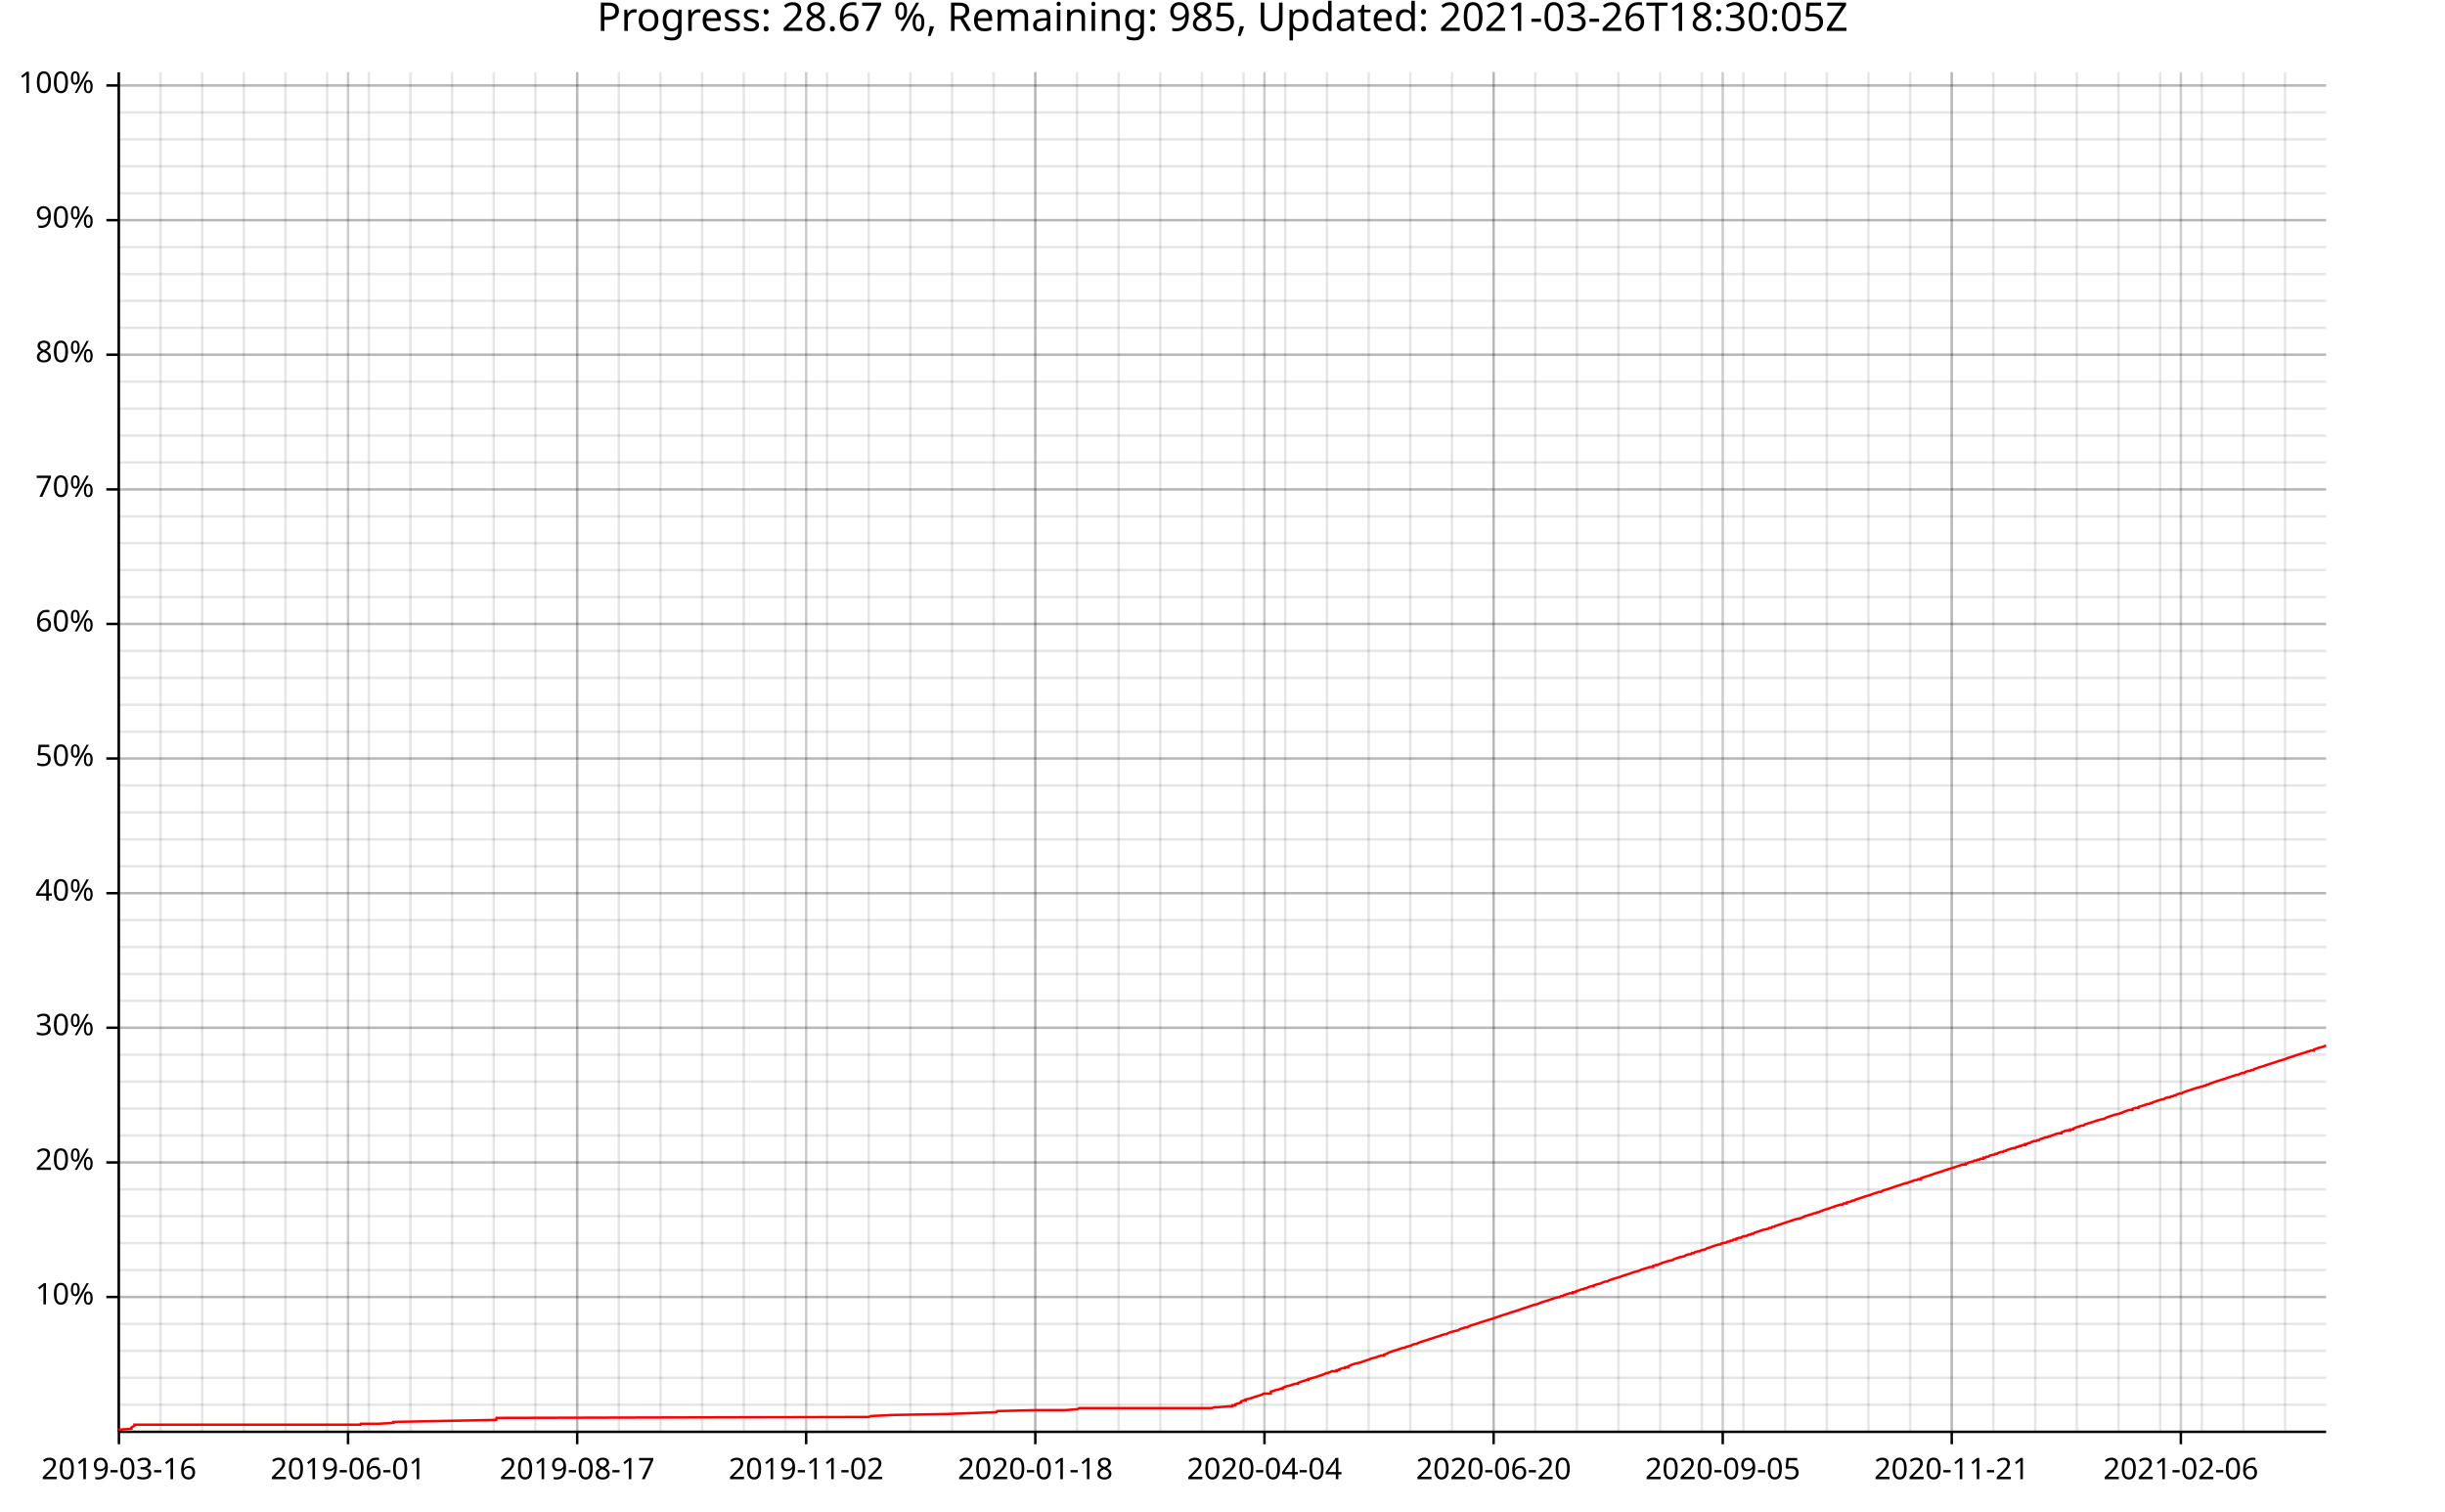
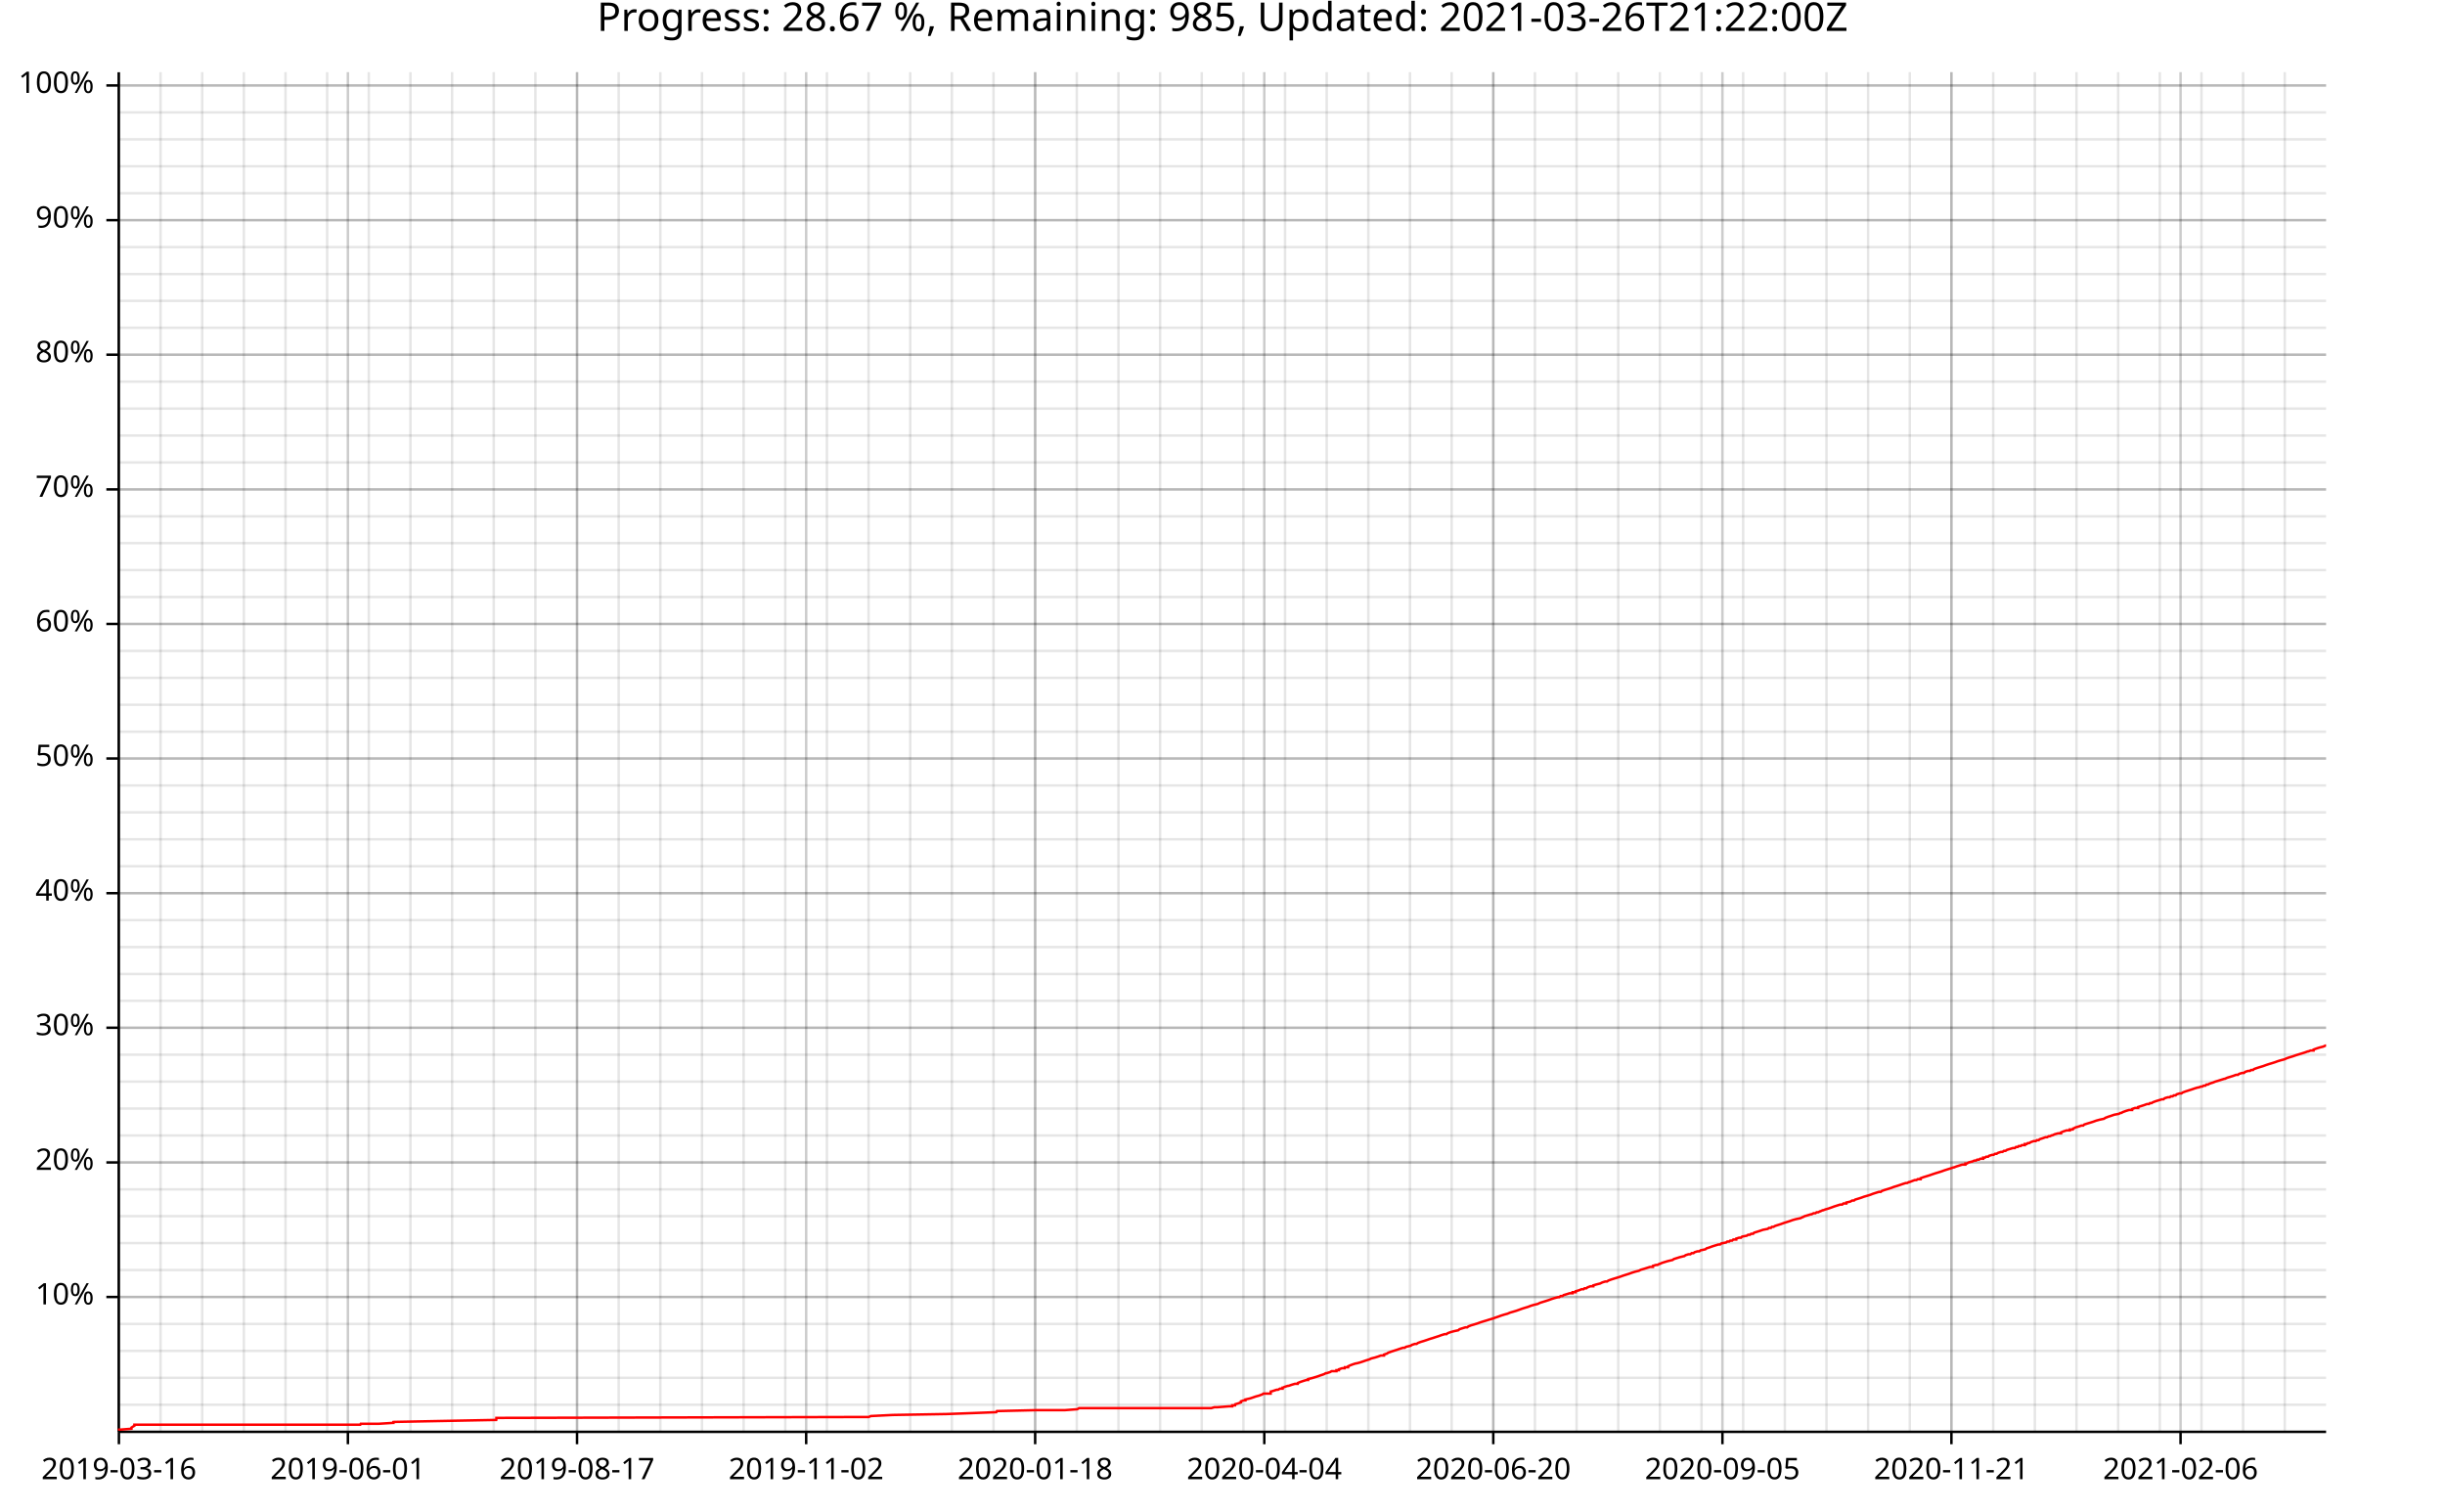
<svg xmlns="http://www.w3.org/2000/svg" width="987" height="610" viewBox="0 0 15792 9760">
  <text x="7896" y="5" dy="0.76em" text-anchor="middle" font-family="sans-serif" font-size="256" opacity="1" fill="#000000">
- Progress: 28.67 %, Remaining: 985, Updated: 2021-03-26T18:30:05Z
+ Progress: 28.67 %, Remaining: 985, Updated: 2021-03-26T21:22:00Z
</text>
  <line opacity="0.1" stroke="#000000" stroke-width="16" x1="768" y1="9247" x2="768" y2="466" />
  <line opacity="0.1" stroke="#000000" stroke-width="16" x1="1037" y1="9247" x2="1037" y2="466" />
  <line opacity="0.1" stroke="#000000" stroke-width="16" x1="1306" y1="9247" x2="1306" y2="466" />
  <line opacity="0.1" stroke="#000000" stroke-width="16" x1="1575" y1="9247" x2="1575" y2="466" />
  <line opacity="0.1" stroke="#000000" stroke-width="16" x1="1844" y1="9247" x2="1844" y2="466" />
  <line opacity="0.1" stroke="#000000" stroke-width="16" x1="2113" y1="9247" x2="2113" y2="466" />
  <line opacity="0.1" stroke="#000000" stroke-width="16" x1="2382" y1="9247" x2="2382" y2="466" />
  <line opacity="0.1" stroke="#000000" stroke-width="16" x1="2651" y1="9247" x2="2651" y2="466" />
  <line opacity="0.1" stroke="#000000" stroke-width="16" x1="2920" y1="9247" x2="2920" y2="466" />
  <line opacity="0.1" stroke="#000000" stroke-width="16" x1="3189" y1="9247" x2="3189" y2="466" />
  <line opacity="0.1" stroke="#000000" stroke-width="16" x1="3458" y1="9247" x2="3458" y2="466" />
-   <line opacity="0.1" stroke="#000000" stroke-width="16" x1="3728" y1="9247" x2="3728" y2="466" />
-   <line opacity="0.1" stroke="#000000" stroke-width="16" x1="3997" y1="9247" x2="3997" y2="466" />
-   <line opacity="0.1" stroke="#000000" stroke-width="16" x1="4266" y1="9247" x2="4266" y2="466" />
-   <line opacity="0.1" stroke="#000000" stroke-width="16" x1="4535" y1="9247" x2="4535" y2="466" />
-   <line opacity="0.1" stroke="#000000" stroke-width="16" x1="4804" y1="9247" x2="4804" y2="466" />
-   <line opacity="0.1" stroke="#000000" stroke-width="16" x1="5073" y1="9247" x2="5073" y2="466" />
-   <line opacity="0.1" stroke="#000000" stroke-width="16" x1="5342" y1="9247" x2="5342" y2="466" />
-   <line opacity="0.1" stroke="#000000" stroke-width="16" x1="5611" y1="9247" x2="5611" y2="466" />
-   <line opacity="0.1" stroke="#000000" stroke-width="16" x1="5880" y1="9247" x2="5880" y2="466" />
-   <line opacity="0.1" stroke="#000000" stroke-width="16" x1="6149" y1="9247" x2="6149" y2="466" />
-   <line opacity="0.1" stroke="#000000" stroke-width="16" x1="6418" y1="9247" x2="6418" y2="466" />
-   <line opacity="0.1" stroke="#000000" stroke-width="16" x1="6687" y1="9247" x2="6687" y2="466" />
-   <line opacity="0.1" stroke="#000000" stroke-width="16" x1="6956" y1="9247" x2="6956" y2="466" />
-   <line opacity="0.1" stroke="#000000" stroke-width="16" x1="7225" y1="9247" x2="7225" y2="466" />
-   <line opacity="0.1" stroke="#000000" stroke-width="16" x1="7494" y1="9247" x2="7494" y2="466" />
-   <line opacity="0.1" stroke="#000000" stroke-width="16" x1="7763" y1="9247" x2="7763" y2="466" />
-   <line opacity="0.1" stroke="#000000" stroke-width="16" x1="8032" y1="9247" x2="8032" y2="466" />
-   <line opacity="0.1" stroke="#000000" stroke-width="16" x1="8301" y1="9247" x2="8301" y2="466" />
-   <line opacity="0.1" stroke="#000000" stroke-width="16" x1="8571" y1="9247" x2="8571" y2="466" />
-   <line opacity="0.1" stroke="#000000" stroke-width="16" x1="8840" y1="9247" x2="8840" y2="466" />
-   <line opacity="0.1" stroke="#000000" stroke-width="16" x1="9109" y1="9247" x2="9109" y2="466" />
-   <line opacity="0.1" stroke="#000000" stroke-width="16" x1="9378" y1="9247" x2="9378" y2="466" />
-   <line opacity="0.1" stroke="#000000" stroke-width="16" x1="9647" y1="9247" x2="9647" y2="466" />
-   <line opacity="0.1" stroke="#000000" stroke-width="16" x1="9916" y1="9247" x2="9916" y2="466" />
-   <line opacity="0.1" stroke="#000000" stroke-width="16" x1="10185" y1="9247" x2="10185" y2="466" />
-   <line opacity="0.1" stroke="#000000" stroke-width="16" x1="10454" y1="9247" x2="10454" y2="466" />
-   <line opacity="0.1" stroke="#000000" stroke-width="16" x1="10723" y1="9247" x2="10723" y2="466" />
-   <line opacity="0.1" stroke="#000000" stroke-width="16" x1="10992" y1="9247" x2="10992" y2="466" />
-   <line opacity="0.1" stroke="#000000" stroke-width="16" x1="11261" y1="9247" x2="11261" y2="466" />
-   <line opacity="0.1" stroke="#000000" stroke-width="16" x1="11530" y1="9247" x2="11530" y2="466" />
-   <line opacity="0.1" stroke="#000000" stroke-width="16" x1="11799" y1="9247" x2="11799" y2="466" />
-   <line opacity="0.1" stroke="#000000" stroke-width="16" x1="12068" y1="9247" x2="12068" y2="466" />
-   <line opacity="0.1" stroke="#000000" stroke-width="16" x1="12337" y1="9247" x2="12337" y2="466" />
-   <line opacity="0.1" stroke="#000000" stroke-width="16" x1="12606" y1="9247" x2="12606" y2="466" />
-   <line opacity="0.1" stroke="#000000" stroke-width="16" x1="12875" y1="9247" x2="12875" y2="466" />
-   <line opacity="0.1" stroke="#000000" stroke-width="16" x1="13145" y1="9247" x2="13145" y2="466" />
-   <line opacity="0.1" stroke="#000000" stroke-width="16" x1="13414" y1="9247" x2="13414" y2="466" />
-   <line opacity="0.1" stroke="#000000" stroke-width="16" x1="13683" y1="9247" x2="13683" y2="466" />
-   <line opacity="0.1" stroke="#000000" stroke-width="16" x1="13952" y1="9247" x2="13952" y2="466" />
-   <line opacity="0.1" stroke="#000000" stroke-width="16" x1="14221" y1="9247" x2="14221" y2="466" />
-   <line opacity="0.1" stroke="#000000" stroke-width="16" x1="14490" y1="9247" x2="14490" y2="466" />
-   <line opacity="0.1" stroke="#000000" stroke-width="16" x1="14759" y1="9247" x2="14759" y2="466" />
+   <line opacity="0.1" stroke="#000000" stroke-width="16" x1="3727" y1="9247" x2="3727" y2="466" />
+   <line opacity="0.1" stroke="#000000" stroke-width="16" x1="3996" y1="9247" x2="3996" y2="466" />
+   <line opacity="0.1" stroke="#000000" stroke-width="16" x1="4265" y1="9247" x2="4265" y2="466" />
+   <line opacity="0.1" stroke="#000000" stroke-width="16" x1="4534" y1="9247" x2="4534" y2="466" />
+   <line opacity="0.1" stroke="#000000" stroke-width="16" x1="4803" y1="9247" x2="4803" y2="466" />
+   <line opacity="0.1" stroke="#000000" stroke-width="16" x1="5072" y1="9247" x2="5072" y2="466" />
+   <line opacity="0.1" stroke="#000000" stroke-width="16" x1="5341" y1="9247" x2="5341" y2="466" />
+   <line opacity="0.1" stroke="#000000" stroke-width="16" x1="5610" y1="9247" x2="5610" y2="466" />
+   <line opacity="0.1" stroke="#000000" stroke-width="16" x1="5879" y1="9247" x2="5879" y2="466" />
+   <line opacity="0.1" stroke="#000000" stroke-width="16" x1="6148" y1="9247" x2="6148" y2="466" />
+   <line opacity="0.1" stroke="#000000" stroke-width="16" x1="6417" y1="9247" x2="6417" y2="466" />
+   <line opacity="0.1" stroke="#000000" stroke-width="16" x1="6686" y1="9247" x2="6686" y2="466" />
+   <line opacity="0.1" stroke="#000000" stroke-width="16" x1="6955" y1="9247" x2="6955" y2="466" />
+   <line opacity="0.1" stroke="#000000" stroke-width="16" x1="7224" y1="9247" x2="7224" y2="466" />
+   <line opacity="0.1" stroke="#000000" stroke-width="16" x1="7493" y1="9247" x2="7493" y2="466" />
+   <line opacity="0.1" stroke="#000000" stroke-width="16" x1="7762" y1="9247" x2="7762" y2="466" />
+   <line opacity="0.1" stroke="#000000" stroke-width="16" x1="8031" y1="9247" x2="8031" y2="466" />
+   <line opacity="0.1" stroke="#000000" stroke-width="16" x1="8300" y1="9247" x2="8300" y2="466" />
+   <line opacity="0.1" stroke="#000000" stroke-width="16" x1="8569" y1="9247" x2="8569" y2="466" />
+   <line opacity="0.1" stroke="#000000" stroke-width="16" x1="8838" y1="9247" x2="8838" y2="466" />
+   <line opacity="0.1" stroke="#000000" stroke-width="16" x1="9107" y1="9247" x2="9107" y2="466" />
+   <line opacity="0.1" stroke="#000000" stroke-width="16" x1="9376" y1="9247" x2="9376" y2="466" />
+   <line opacity="0.1" stroke="#000000" stroke-width="16" x1="9645" y1="9247" x2="9645" y2="466" />
+   <line opacity="0.1" stroke="#000000" stroke-width="16" x1="9914" y1="9247" x2="9914" y2="466" />
+   <line opacity="0.1" stroke="#000000" stroke-width="16" x1="10183" y1="9247" x2="10183" y2="466" />
+   <line opacity="0.1" stroke="#000000" stroke-width="16" x1="10452" y1="9247" x2="10452" y2="466" />
+   <line opacity="0.1" stroke="#000000" stroke-width="16" x1="10721" y1="9247" x2="10721" y2="466" />
+   <line opacity="0.1" stroke="#000000" stroke-width="16" x1="10990" y1="9247" x2="10990" y2="466" />
+   <line opacity="0.1" stroke="#000000" stroke-width="16" x1="11259" y1="9247" x2="11259" y2="466" />
+   <line opacity="0.1" stroke="#000000" stroke-width="16" x1="11528" y1="9247" x2="11528" y2="466" />
+   <line opacity="0.1" stroke="#000000" stroke-width="16" x1="11797" y1="9247" x2="11797" y2="466" />
+   <line opacity="0.1" stroke="#000000" stroke-width="16" x1="12066" y1="9247" x2="12066" y2="466" />
+   <line opacity="0.1" stroke="#000000" stroke-width="16" x1="12335" y1="9247" x2="12335" y2="466" />
+   <line opacity="0.1" stroke="#000000" stroke-width="16" x1="12604" y1="9247" x2="12604" y2="466" />
+   <line opacity="0.1" stroke="#000000" stroke-width="16" x1="12874" y1="9247" x2="12874" y2="466" />
+   <line opacity="0.1" stroke="#000000" stroke-width="16" x1="13143" y1="9247" x2="13143" y2="466" />
+   <line opacity="0.1" stroke="#000000" stroke-width="16" x1="13412" y1="9247" x2="13412" y2="466" />
+   <line opacity="0.1" stroke="#000000" stroke-width="16" x1="13681" y1="9247" x2="13681" y2="466" />
+   <line opacity="0.1" stroke="#000000" stroke-width="16" x1="13950" y1="9247" x2="13950" y2="466" />
+   <line opacity="0.1" stroke="#000000" stroke-width="16" x1="14219" y1="9247" x2="14219" y2="466" />
+   <line opacity="0.1" stroke="#000000" stroke-width="16" x1="14488" y1="9247" x2="14488" y2="466" />
+   <line opacity="0.1" stroke="#000000" stroke-width="16" x1="14757" y1="9247" x2="14757" y2="466" />
  <line opacity="0.1" stroke="#000000" stroke-width="16" x1="768" y1="9073" x2="15024" y2="9073" />
  <line opacity="0.1" stroke="#000000" stroke-width="16" x1="768" y1="8899" x2="15024" y2="8899" />
  <line opacity="0.1" stroke="#000000" stroke-width="16" x1="768" y1="8725" x2="15024" y2="8725" />
  <line opacity="0.1" stroke="#000000" stroke-width="16" x1="768" y1="8551" x2="15024" y2="8551" />
  <line opacity="0.1" stroke="#000000" stroke-width="16" x1="768" y1="8377" x2="15024" y2="8377" />
  <line opacity="0.1" stroke="#000000" stroke-width="16" x1="768" y1="8203" x2="15024" y2="8203" />
  <line opacity="0.1" stroke="#000000" stroke-width="16" x1="768" y1="8029" x2="15024" y2="8029" />
  <line opacity="0.1" stroke="#000000" stroke-width="16" x1="768" y1="7855" x2="15024" y2="7855" />
  <line opacity="0.1" stroke="#000000" stroke-width="16" x1="768" y1="7682" x2="15024" y2="7682" />
  <line opacity="0.1" stroke="#000000" stroke-width="16" x1="768" y1="7508" x2="15024" y2="7508" />
  <line opacity="0.1" stroke="#000000" stroke-width="16" x1="768" y1="7334" x2="15024" y2="7334" />
  <line opacity="0.1" stroke="#000000" stroke-width="16" x1="768" y1="7160" x2="15024" y2="7160" />
  <line opacity="0.1" stroke="#000000" stroke-width="16" x1="768" y1="6986" x2="15024" y2="6986" />
  <line opacity="0.1" stroke="#000000" stroke-width="16" x1="768" y1="6812" x2="15024" y2="6812" />
  <line opacity="0.1" stroke="#000000" stroke-width="16" x1="768" y1="6638" x2="15024" y2="6638" />
  <line opacity="0.1" stroke="#000000" stroke-width="16" x1="768" y1="6464" x2="15024" y2="6464" />
  <line opacity="0.1" stroke="#000000" stroke-width="16" x1="768" y1="6291" x2="15024" y2="6291" />
  <line opacity="0.1" stroke="#000000" stroke-width="16" x1="768" y1="6117" x2="15024" y2="6117" />
  <line opacity="0.1" stroke="#000000" stroke-width="16" x1="768" y1="5943" x2="15024" y2="5943" />
  <line opacity="0.1" stroke="#000000" stroke-width="16" x1="768" y1="5769" x2="15024" y2="5769" />
  <line opacity="0.1" stroke="#000000" stroke-width="16" x1="768" y1="5595" x2="15024" y2="5595" />
  <line opacity="0.1" stroke="#000000" stroke-width="16" x1="768" y1="5421" x2="15024" y2="5421" />
  <line opacity="0.1" stroke="#000000" stroke-width="16" x1="768" y1="5247" x2="15024" y2="5247" />
  <line opacity="0.1" stroke="#000000" stroke-width="16" x1="768" y1="5073" x2="15024" y2="5073" />
  <line opacity="0.1" stroke="#000000" stroke-width="16" x1="768" y1="4899" x2="15024" y2="4899" />
  <line opacity="0.1" stroke="#000000" stroke-width="16" x1="768" y1="4726" x2="15024" y2="4726" />
  <line opacity="0.1" stroke="#000000" stroke-width="16" x1="768" y1="4552" x2="15024" y2="4552" />
  <line opacity="0.1" stroke="#000000" stroke-width="16" x1="768" y1="4378" x2="15024" y2="4378" />
  <line opacity="0.1" stroke="#000000" stroke-width="16" x1="768" y1="4204" x2="15024" y2="4204" />
  <line opacity="0.1" stroke="#000000" stroke-width="16" x1="768" y1="4030" x2="15024" y2="4030" />
  <line opacity="0.1" stroke="#000000" stroke-width="16" x1="768" y1="3856" x2="15024" y2="3856" />
  <line opacity="0.1" stroke="#000000" stroke-width="16" x1="768" y1="3682" x2="15024" y2="3682" />
  <line opacity="0.1" stroke="#000000" stroke-width="16" x1="768" y1="3508" x2="15024" y2="3508" />
  <line opacity="0.1" stroke="#000000" stroke-width="16" x1="768" y1="3335" x2="15024" y2="3335" />
  <line opacity="0.1" stroke="#000000" stroke-width="16" x1="768" y1="3161" x2="15024" y2="3161" />
  <line opacity="0.1" stroke="#000000" stroke-width="16" x1="768" y1="2987" x2="15024" y2="2987" />
  <line opacity="0.1" stroke="#000000" stroke-width="16" x1="768" y1="2813" x2="15024" y2="2813" />
  <line opacity="0.1" stroke="#000000" stroke-width="16" x1="768" y1="2639" x2="15024" y2="2639" />
  <line opacity="0.1" stroke="#000000" stroke-width="16" x1="768" y1="2465" x2="15024" y2="2465" />
  <line opacity="0.1" stroke="#000000" stroke-width="16" x1="768" y1="2291" x2="15024" y2="2291" />
  <line opacity="0.1" stroke="#000000" stroke-width="16" x1="768" y1="2117" x2="15024" y2="2117" />
  <line opacity="0.1" stroke="#000000" stroke-width="16" x1="768" y1="1943" x2="15024" y2="1943" />
  <line opacity="0.1" stroke="#000000" stroke-width="16" x1="768" y1="1770" x2="15024" y2="1770" />
  <line opacity="0.1" stroke="#000000" stroke-width="16" x1="768" y1="1596" x2="15024" y2="1596" />
  <line opacity="0.1" stroke="#000000" stroke-width="16" x1="768" y1="1422" x2="15024" y2="1422" />
  <line opacity="0.1" stroke="#000000" stroke-width="16" x1="768" y1="1248" x2="15024" y2="1248" />
  <line opacity="0.1" stroke="#000000" stroke-width="16" x1="768" y1="1074" x2="15024" y2="1074" />
  <line opacity="0.1" stroke="#000000" stroke-width="16" x1="768" y1="900" x2="15024" y2="900" />
  <line opacity="0.1" stroke="#000000" stroke-width="16" x1="768" y1="726" x2="15024" y2="726" />
  <line opacity="0.1" stroke="#000000" stroke-width="16" x1="768" y1="552" x2="15024" y2="552" />
  <line opacity="0.2" stroke="#000000" stroke-width="16" x1="768" y1="9247" x2="768" y2="466" />
-   <line opacity="0.2" stroke="#000000" stroke-width="16" x1="2248" y1="9247" x2="2248" y2="466" />
-   <line opacity="0.2" stroke="#000000" stroke-width="16" x1="3728" y1="9247" x2="3728" y2="466" />
+   <line opacity="0.2" stroke="#000000" stroke-width="16" x1="2247" y1="9247" x2="2247" y2="466" />
+   <line opacity="0.2" stroke="#000000" stroke-width="16" x1="3727" y1="9247" x2="3727" y2="466" />
  <line opacity="0.2" stroke="#000000" stroke-width="16" x1="5207" y1="9247" x2="5207" y2="466" />
-   <line opacity="0.2" stroke="#000000" stroke-width="16" x1="6687" y1="9247" x2="6687" y2="466" />
-   <line opacity="0.2" stroke="#000000" stroke-width="16" x1="8167" y1="9247" x2="8167" y2="466" />
-   <line opacity="0.2" stroke="#000000" stroke-width="16" x1="9647" y1="9247" x2="9647" y2="466" />
-   <line opacity="0.2" stroke="#000000" stroke-width="16" x1="11127" y1="9247" x2="11127" y2="466" />
-   <line opacity="0.2" stroke="#000000" stroke-width="16" x1="12606" y1="9247" x2="12606" y2="466" />
-   <line opacity="0.2" stroke="#000000" stroke-width="16" x1="14086" y1="9247" x2="14086" y2="466" />
+   <line opacity="0.2" stroke="#000000" stroke-width="16" x1="6686" y1="9247" x2="6686" y2="466" />
+   <line opacity="0.2" stroke="#000000" stroke-width="16" x1="8166" y1="9247" x2="8166" y2="466" />
+   <line opacity="0.2" stroke="#000000" stroke-width="16" x1="9645" y1="9247" x2="9645" y2="466" />
+   <line opacity="0.2" stroke="#000000" stroke-width="16" x1="11125" y1="9247" x2="11125" y2="466" />
+   <line opacity="0.2" stroke="#000000" stroke-width="16" x1="12604" y1="9247" x2="12604" y2="466" />
+   <line opacity="0.2" stroke="#000000" stroke-width="16" x1="14084" y1="9247" x2="14084" y2="466" />
  <line opacity="0.2" stroke="#000000" stroke-width="16" x1="768" y1="8377" x2="15024" y2="8377" />
  <line opacity="0.2" stroke="#000000" stroke-width="16" x1="768" y1="7508" x2="15024" y2="7508" />
  <line opacity="0.2" stroke="#000000" stroke-width="16" x1="768" y1="6638" x2="15024" y2="6638" />
  <line opacity="0.2" stroke="#000000" stroke-width="16" x1="768" y1="5769" x2="15024" y2="5769" />
  <line opacity="0.2" stroke="#000000" stroke-width="16" x1="768" y1="4899" x2="15024" y2="4899" />
  <line opacity="0.2" stroke="#000000" stroke-width="16" x1="768" y1="4030" x2="15024" y2="4030" />
  <line opacity="0.2" stroke="#000000" stroke-width="16" x1="768" y1="3161" x2="15024" y2="3161" />
  <line opacity="0.2" stroke="#000000" stroke-width="16" x1="768" y1="2291" x2="15024" y2="2291" />
  <line opacity="0.2" stroke="#000000" stroke-width="16" x1="768" y1="1422" x2="15024" y2="1422" />
  <line opacity="0.2" stroke="#000000" stroke-width="16" x1="768" y1="552" x2="15024" y2="552" />
  <polyline fill="none" opacity="1" stroke="#000000" stroke-width="16" points="767,467 767,9248 " />
  <text x="608" y="8377" dy="0.5ex" text-anchor="end" font-family="sans-serif" font-size="192" opacity="1" fill="#000000">
10%
</text>
  <polyline fill="none" opacity="1" stroke="#000000" stroke-width="16" points="687,8377 767,8377 " />
  <text x="608" y="7508" dy="0.5ex" text-anchor="end" font-family="sans-serif" font-size="192" opacity="1" fill="#000000">
20%
</text>
  <polyline fill="none" opacity="1" stroke="#000000" stroke-width="16" points="687,7508 767,7508 " />
  <text x="608" y="6638" dy="0.5ex" text-anchor="end" font-family="sans-serif" font-size="192" opacity="1" fill="#000000">
30%
</text>
  <polyline fill="none" opacity="1" stroke="#000000" stroke-width="16" points="687,6638 767,6638 " />
  <text x="608" y="5769" dy="0.5ex" text-anchor="end" font-family="sans-serif" font-size="192" opacity="1" fill="#000000">
40%
</text>
  <polyline fill="none" opacity="1" stroke="#000000" stroke-width="16" points="687,5769 767,5769 " />
  <text x="608" y="4899" dy="0.5ex" text-anchor="end" font-family="sans-serif" font-size="192" opacity="1" fill="#000000">
50%
</text>
  <polyline fill="none" opacity="1" stroke="#000000" stroke-width="16" points="687,4899 767,4899 " />
  <text x="608" y="4030" dy="0.5ex" text-anchor="end" font-family="sans-serif" font-size="192" opacity="1" fill="#000000">
60%
</text>
  <polyline fill="none" opacity="1" stroke="#000000" stroke-width="16" points="687,4030 767,4030 " />
  <text x="608" y="3161" dy="0.5ex" text-anchor="end" font-family="sans-serif" font-size="192" opacity="1" fill="#000000">
70%
</text>
  <polyline fill="none" opacity="1" stroke="#000000" stroke-width="16" points="687,3161 767,3161 " />
  <text x="608" y="2291" dy="0.5ex" text-anchor="end" font-family="sans-serif" font-size="192" opacity="1" fill="#000000">
80%
</text>
  <polyline fill="none" opacity="1" stroke="#000000" stroke-width="16" points="687,2291 767,2291 " />
  <text x="608" y="1422" dy="0.5ex" text-anchor="end" font-family="sans-serif" font-size="192" opacity="1" fill="#000000">
90%
</text>
  <polyline fill="none" opacity="1" stroke="#000000" stroke-width="16" points="687,1422 767,1422 " />
  <text x="608" y="552" dy="0.5ex" text-anchor="end" font-family="sans-serif" font-size="192" opacity="1" fill="#000000">
100%
</text>
  <polyline fill="none" opacity="1" stroke="#000000" stroke-width="16" points="687,552 767,552 " />
  <polyline fill="none" opacity="1" stroke="#000000" stroke-width="16" points="768,9248 15024,9248 " />
  <text x="768" y="9408" dy="0.76em" text-anchor="middle" font-family="sans-serif" font-size="192" opacity="1" fill="#000000">
2019-03-16
</text>
  <polyline fill="none" opacity="1" stroke="#000000" stroke-width="16" points="768,9248 768,9328 " />
-   <text x="2248" y="9408" dy="0.76em" text-anchor="middle" font-family="sans-serif" font-size="192" opacity="1" fill="#000000">
+   <text x="2247" y="9408" dy="0.76em" text-anchor="middle" font-family="sans-serif" font-size="192" opacity="1" fill="#000000">
2019-06-01
</text>
-   <polyline fill="none" opacity="1" stroke="#000000" stroke-width="16" points="2248,9248 2248,9328 " />
-   <text x="3728" y="9408" dy="0.76em" text-anchor="middle" font-family="sans-serif" font-size="192" opacity="1" fill="#000000">
+   <polyline fill="none" opacity="1" stroke="#000000" stroke-width="16" points="2247,9248 2247,9328 " />
+   <text x="3727" y="9408" dy="0.76em" text-anchor="middle" font-family="sans-serif" font-size="192" opacity="1" fill="#000000">
2019-08-17
</text>
-   <polyline fill="none" opacity="1" stroke="#000000" stroke-width="16" points="3728,9248 3728,9328 " />
+   <polyline fill="none" opacity="1" stroke="#000000" stroke-width="16" points="3727,9248 3727,9328 " />
  <text x="5207" y="9408" dy="0.76em" text-anchor="middle" font-family="sans-serif" font-size="192" opacity="1" fill="#000000">
2019-11-02
</text>
  <polyline fill="none" opacity="1" stroke="#000000" stroke-width="16" points="5207,9248 5207,9328 " />
-   <text x="6687" y="9408" dy="0.76em" text-anchor="middle" font-family="sans-serif" font-size="192" opacity="1" fill="#000000">
+   <text x="6686" y="9408" dy="0.76em" text-anchor="middle" font-family="sans-serif" font-size="192" opacity="1" fill="#000000">
2020-01-18
</text>
-   <polyline fill="none" opacity="1" stroke="#000000" stroke-width="16" points="6687,9248 6687,9328 " />
-   <text x="8167" y="9408" dy="0.76em" text-anchor="middle" font-family="sans-serif" font-size="192" opacity="1" fill="#000000">
+   <polyline fill="none" opacity="1" stroke="#000000" stroke-width="16" points="6686,9248 6686,9328 " />
+   <text x="8166" y="9408" dy="0.76em" text-anchor="middle" font-family="sans-serif" font-size="192" opacity="1" fill="#000000">
2020-04-04
</text>
-   <polyline fill="none" opacity="1" stroke="#000000" stroke-width="16" points="8167,9248 8167,9328 " />
-   <text x="9647" y="9408" dy="0.76em" text-anchor="middle" font-family="sans-serif" font-size="192" opacity="1" fill="#000000">
+   <polyline fill="none" opacity="1" stroke="#000000" stroke-width="16" points="8166,9248 8166,9328 " />
+   <text x="9645" y="9408" dy="0.76em" text-anchor="middle" font-family="sans-serif" font-size="192" opacity="1" fill="#000000">
2020-06-20
</text>
-   <polyline fill="none" opacity="1" stroke="#000000" stroke-width="16" points="9647,9248 9647,9328 " />
-   <text x="11127" y="9408" dy="0.76em" text-anchor="middle" font-family="sans-serif" font-size="192" opacity="1" fill="#000000">
+   <polyline fill="none" opacity="1" stroke="#000000" stroke-width="16" points="9645,9248 9645,9328 " />
+   <text x="11125" y="9408" dy="0.76em" text-anchor="middle" font-family="sans-serif" font-size="192" opacity="1" fill="#000000">
2020-09-05
</text>
-   <polyline fill="none" opacity="1" stroke="#000000" stroke-width="16" points="11127,9248 11127,9328 " />
-   <text x="12606" y="9408" dy="0.76em" text-anchor="middle" font-family="sans-serif" font-size="192" opacity="1" fill="#000000">
+   <polyline fill="none" opacity="1" stroke="#000000" stroke-width="16" points="11125,9248 11125,9328 " />
+   <text x="12604" y="9408" dy="0.76em" text-anchor="middle" font-family="sans-serif" font-size="192" opacity="1" fill="#000000">
2020-11-21
</text>
-   <polyline fill="none" opacity="1" stroke="#000000" stroke-width="16" points="12606,9248 12606,9328 " />
-   <text x="14086" y="9408" dy="0.76em" text-anchor="middle" font-family="sans-serif" font-size="192" opacity="1" fill="#000000">
+   <polyline fill="none" opacity="1" stroke="#000000" stroke-width="16" points="12604,9248 12604,9328 " />
+   <text x="14084" y="9408" dy="0.76em" text-anchor="middle" font-family="sans-serif" font-size="192" opacity="1" fill="#000000">
2021-02-06
</text>
-   <polyline fill="none" opacity="1" stroke="#000000" stroke-width="16" points="14086,9248 14086,9328 " />
-   <polyline fill="none" opacity="1" stroke="#FF0000" stroke-width="16" points="768,9240 768,9240 768,9240 769,9234 773,9234 849,9228 849,9221 849,9215 849,9221 857,9215 868,9209 868,9202 2289,9202 2328,9202 2330,9196 2337,9196 2358,9196 2358,9196 2358,9196 2404,9196 2405,9196 2407,9196 2445,9196 2445,9196 2445,9196 2541,9190 2541,9190 2541,9184 2541,9177 2541,9184 3205,9171 3206,9165 3207,9158 3212,9158 3214,9158 5612,9152 5626,9146 5767,9139 5769,9139 6115,9133 6115,9133 6280,9127 6436,9121 6440,9114 6692,9108 6878,9108 6959,9102 6959,9102 6970,9095 7824,9095 7824,9095 7846,9089 7864,9089 7942,9083 7942,9083 7949,9083 7960,9083 7960,9077 7968,9077 7979,9077 7979,9070 7979,9070 7999,9064 8016,9058 8016,9051 8034,9045 8045,9045 8045,9039 8076,9032 8094,9026 8111,9020 8133,9014 8133,9014 8152,9007 8152,9007 8152,9007 8152,9007 8152,9007 8163,9001 8185,9001 8208,9001 8208,9001 8208,9001 8208,8995 8209,8988 8211,8988 8229,8982 8248,8976 8249,8976 8256,8976 8269,8969 8285,8969 8286,8963 8287,8963 8287,8963 8300,8957 8319,8951 8321,8951 8324,8951 8345,8944 8364,8938 8384,8938 8384,8932 8402,8925 8420,8919 8440,8913 8450,8913 8450,8907 8451,8907 8479,8900 8498,8894 8499,8894 8517,8888 8517,8888 8537,8881 8537,8881 8554,8875 8565,8869 8566,8869 8567,8869 8567,8869 8567,8869 8571,8869 8571,8869 8592,8862 8602,8856 8613,8856 8633,8856 8633,8850 8650,8850 8650,8850 8650,8844 8670,8837 8682,8837 8682,8837 8682,8837 8685,8837 8686,8837 8687,8831 8687,8831 8708,8831 8708,8825 8708,8825 8723,8818 8739,8812 8758,8806 8762,8806 8786,8800 8806,8793 8806,8793 8823,8787 8843,8781 8843,8781 8858,8774 8883,8768 8901,8762 8920,8755 8940,8755 8940,8755 8940,8749 8940,8749 8959,8743 8959,8743 8967,8737 8967,8737 8987,8730 9005,8724 9025,8718 9044,8711 9063,8705 9074,8705 9082,8699 9112,8692 9121,8686 9140,8680 9151,8680 9159,8674 9159,8674 9178,8667 9198,8661 9198,8661 9217,8655 9237,8648 9257,8642 9274,8636 9294,8630 9313,8623 9332,8617 9344,8617 9351,8611 9370,8604 9392,8598 9420,8592 9428,8585 9447,8579 9467,8573 9478,8573 9478,8573 9486,8567 9503,8560 9524,8554 9543,8548 9563,8541 9582,8535 9601,8529 9620,8523 9620,8523 9620,8523 9645,8516 9645,8516 9660,8510 9678,8504 9697,8497 9697,8497 9697,8497 9717,8491 9717,8491 9738,8485 9755,8478 9776,8472 9795,8466 9813,8460 9832,8453 9851,8447 9870,8441 9889,8434 9908,8428 9933,8422 9947,8415 9966,8409 9985,8403 10005,8397 10024,8390 10043,8384 10065,8378 10072,8378 10082,8371 10094,8371 10101,8365 10120,8359 10139,8353 10158,8353 10158,8346 10178,8346 10179,8340 10179,8340 10199,8334 10217,8327 10229,8327 10229,8327 10235,8321 10235,8321 10247,8321 10255,8315 10274,8308 10293,8308 10293,8302 10313,8296 10337,8290 10351,8283 10370,8277 10381,8277 10389,8271 10408,8264 10428,8258 10448,8252 10467,8246 10485,8239 10504,8233 10524,8227 10543,8220 10562,8214 10586,8208 10586,8208 10600,8201 10620,8195 10640,8189 10659,8183 10659,8183 10678,8183 10678,8176 10698,8170 10708,8170 10718,8164 10721,8164 10736,8157 10755,8151 10774,8145 10805,8138 10813,8132 10832,8126 10850,8120 10880,8113 10881,8113 10889,8107 10908,8101 10920,8101 10927,8094 10940,8094 10946,8088 10966,8082 10978,8082 10985,8076 11016,8069 11023,8063 11043,8057 11062,8050 11081,8044 11101,8038 11112,8038 11119,8031 11151,8025 11158,8019 11170,8019 11171,8019 11177,8013 11189,8013 11189,8013 11190,8013 11196,8006 11207,8006 11207,8006 11207,8006 11215,8006 11215,8000 11235,7994 11235,7994 11247,7994 11254,7987 11285,7981 11293,7975 11304,7975 11312,7969 11324,7969 11325,7969 11331,7962 11350,7956 11369,7950 11388,7943 11420,7937 11427,7931 11427,7931 11440,7931 11446,7924 11457,7924 11467,7918 11486,7912 11505,7906 11524,7899 11543,7893 11562,7887 11581,7880 11603,7874 11631,7868 11645,7861 11647,7861 11658,7855 11658,7855 11679,7849 11697,7843 11698,7843 11703,7843 11716,7836 11728,7836 11735,7830 11736,7830 11736,7830 11746,7830 11746,7830 11756,7824 11756,7824 11759,7824 11774,7817 11778,7817 11778,7817 11793,7811 11794,7811 11794,7811 11813,7805 11830,7799 11850,7792 11869,7786 11869,7786 11888,7780 11901,7780 11907,7773 11927,7773 11927,7767 11953,7761 11965,7754 11977,7754 11984,7748 12004,7742 12004,7742 12023,7736 12042,7729 12063,7723 12082,7717 12100,7710 12119,7704 12138,7698 12150,7698 12157,7692 12176,7685 12197,7679 12216,7673 12234,7666 12253,7660 12272,7654 12292,7647 12311,7641 12320,7641 12331,7635 12335,7635 12350,7629 12369,7622 12380,7622 12388,7616 12407,7616 12407,7610 12426,7603 12446,7597 12465,7591 12485,7584 12503,7578 12522,7572 12542,7566 12561,7559 12580,7553 12599,7547 12600,7547 12619,7540 12623,7540 12623,7540 12638,7534 12657,7528 12676,7522 12695,7522 12696,7515 12706,7515 12714,7509 12714,7509 12735,7503 12739,7503 12739,7503 12753,7496 12763,7496 12765,7496 12772,7490 12772,7490 12772,7490 12784,7490 12784,7490 12791,7484 12811,7484 12811,7477 12823,7477 12830,7471 12843,7471 12849,7465 12869,7459 12872,7459 12872,7459 12872,7459 12872,7459 12872,7459 12878,7459 12888,7452 12890,7452 12898,7452 12907,7446 12926,7440 12926,7440 12936,7440 12945,7433 12956,7433 12956,7433 12964,7427 12984,7421 13003,7415 13015,7415 13016,7415 13023,7408 13025,7408 13035,7408 13035,7408 13041,7402 13053,7402 13054,7402 13061,7396 13061,7396 13071,7396 13071,7396 13071,7396 13071,7396 13071,7396 13080,7396 13080,7389 13080,7389 13089,7389 13092,7389 13092,7389 13093,7389 13099,7383 13099,7383 13109,7383 13118,7377 13118,7377 13138,7370 13138,7370 13144,7370 13149,7370 13149,7370 13149,7370 13150,7370 13150,7370 13150,7370 13150,7370 13150,7370 13150,7370 13151,7370 13151,7370 13151,7370 13151,7370 13158,7364 13160,7364 13160,7364 13165,7364 13165,7364 13165,7364 13165,7364 13165,7364 13165,7364 13165,7364 13170,7364 13176,7358 13195,7352 13214,7345 13224,7345 13234,7339 13242,7339 13254,7333 13254,7333 13255,7333 13255,7333 13255,7333 13255,7333 13256,7333 13258,7333 13273,7326 13295,7320 13295,7320 13313,7320 13314,7320 13314,7314 13314,7314 13331,7307 13350,7301 13371,7301 13371,7301 13371,7295 13390,7295 13392,7289 13395,7289 13407,7282 13428,7276 13445,7270 13457,7270 13457,7270 13457,7270 13457,7270 13464,7263 13483,7257 13503,7251 13522,7245 13541,7238 13563,7232 13592,7226 13602,7219 13602,7219 13603,7219 13618,7213 13638,7207 13657,7200 13688,7194 13698,7188 13700,7188 13704,7188 13715,7182 13715,7182 13734,7175 13754,7169 13773,7169 13773,7163 13792,7156 13812,7156 13812,7150 13831,7144 13850,7138 13869,7131 13869,7131 13870,7131 13881,7131 13882,7131 13888,7125 13898,7125 13898,7125 13908,7119 13927,7112 13947,7106 13966,7100 13976,7100 13976,7100 13976,7100 13976,7100 13976,7100 13976,7100 13984,7093 14004,7087 14015,7087 14016,7087 14023,7081 14023,7081 14035,7081 14042,7075 14054,7075 14054,7075 14061,7068 14081,7062 14092,7062 14100,7056 14119,7049 14138,7043 14139,7043 14157,7037 14177,7030 14197,7024 14198,7024 14199,7024 14200,7024 14200,7024 14200,7024 14200,7024 14200,7024 14202,7024 14218,7018 14221,7018 14221,7018 14226,7018 14226,7018 14236,7012 14237,7012 14237,7012 14246,7012 14254,7005 14263,7005 14273,6999 14274,6999 14291,6993 14293,6993 14293,6993 14310,6986 14330,6980 14349,6974 14368,6968 14372,6968 14387,6961 14407,6955 14426,6949 14445,6942 14458,6942 14465,6936 14484,6930 14496,6930 14496,6930 14503,6923 14522,6917 14534,6917 14542,6911 14554,6911 14560,6905 14580,6898 14599,6892 14599,6892 14619,6886 14638,6879 14638,6879 14657,6873 14676,6867 14695,6861 14715,6854 14734,6848 14757,6842 14772,6835 14791,6829 14810,6823 14830,6816 14849,6810 14869,6804 14888,6798 14907,6791 14912,6791 14926,6785 14945,6785 14945,6779 14964,6772 14984,6766 15007,6760 15024,6753 " />
+   <polyline fill="none" opacity="1" stroke="#000000" stroke-width="16" points="14084,9248 14084,9328 " />
+   <polyline fill="none" opacity="1" stroke="#FF0000" stroke-width="16" points="768,9240 768,9240 768,9240 769,9234 773,9234 849,9228 849,9221 849,9215 849,9221 857,9215 868,9209 868,9202 2289,9202 2327,9202 2330,9196 2336,9196 2358,9196 2358,9196 2358,9196 2404,9196 2404,9196 2406,9196 2444,9196 2444,9196 2445,9196 2540,9190 2541,9190 2541,9184 2541,9177 2541,9184 3205,9171 3206,9165 3206,9158 3212,9158 3213,9158 5611,9152 5625,9146 5767,9139 5769,9139 6115,9133 6115,9133 6279,9127 6435,9121 6439,9114 6692,9108 6877,9108 6958,9102 6958,9102 6969,9095 7823,9095 7823,9095 7844,9089 7863,9089 7940,9083 7940,9083 7947,9083 7959,9083 7959,9077 7967,9077 7977,9077 7978,9070 7978,9070 7998,9064 8015,9058 8015,9051 8033,9045 8044,9045 8044,9039 8075,9032 8093,9026 8110,9020 8132,9014 8132,9014 8151,9007 8151,9007 8151,9007 8151,9007 8151,9007 8161,9001 8184,9001 8207,9001 8207,9001 8207,9001 8207,8995 8208,8988 8209,8988 8228,8982 8246,8976 8248,8976 8255,8976 8267,8969 8284,8969 8284,8963 8285,8963 8285,8963 8299,8957 8318,8951 8319,8951 8323,8951 8343,8944 8363,8938 8382,8938 8383,8932 8401,8925 8419,8919 8439,8913 8449,8913 8449,8907 8449,8907 8478,8900 8497,8894 8498,8894 8516,8888 8516,8888 8535,8881 8536,8881 8553,8875 8563,8869 8565,8869 8565,8869 8565,8869 8566,8869 8569,8869 8569,8869 8591,8862 8601,8856 8612,8856 8632,8856 8632,8850 8648,8850 8648,8850 8648,8844 8669,8837 8681,8837 8681,8837 8681,8837 8683,8837 8685,8837 8686,8831 8686,8831 8707,8831 8707,8825 8707,8825 8722,8818 8738,8812 8757,8806 8761,8806 8784,8800 8805,8793 8805,8793 8822,8787 8842,8781 8842,8781 8857,8774 8881,8768 8900,8762 8919,8755 8939,8755 8939,8755 8939,8749 8939,8749 8957,8743 8958,8743 8966,8737 8966,8737 8986,8730 9004,8724 9023,8718 9043,8711 9062,8705 9073,8705 9081,8699 9111,8692 9120,8686 9139,8680 9150,8680 9158,8674 9158,8674 9177,8667 9197,8661 9197,8661 9215,8655 9235,8648 9255,8642 9273,8636 9292,8630 9311,8623 9331,8617 9343,8617 9350,8611 9369,8604 9391,8598 9419,8592 9427,8585 9446,8579 9465,8573 9477,8573 9477,8573 9484,8567 9502,8560 9523,8554 9542,8548 9561,8541 9580,8535 9600,8529 9619,8523 9619,8523 9619,8523 9643,8516 9643,8516 9659,8510 9677,8504 9696,8497 9696,8497 9696,8497 9715,8491 9715,8491 9737,8485 9753,8478 9774,8472 9794,8466 9811,8460 9830,8453 9849,8447 9869,8441 9887,8434 9907,8428 9932,8422 9946,8415 9965,8409 9984,8403 10003,8397 10022,8390 10041,8384 10064,8378 10071,8378 10080,8371 10092,8371 10099,8365 10119,8359 10138,8353 10157,8353 10157,8346 10177,8346 10177,8340 10177,8340 10198,8334 10215,8327 10228,8327 10228,8327 10234,8321 10234,8321 10246,8321 10253,8315 10272,8308 10291,8308 10291,8302 10311,8296 10335,8290 10349,8283 10368,8277 10380,8277 10388,8271 10407,8264 10426,8258 10446,8252 10465,8246 10484,8239 10503,8233 10522,8227 10541,8220 10560,8214 10584,8208 10585,8208 10598,8201 10619,8195 10638,8189 10657,8183 10658,8183 10676,8183 10676,8176 10696,8170 10706,8170 10716,8164 10719,8164 10734,8157 10753,8151 10773,8145 10803,8138 10811,8132 10830,8126 10849,8120 10878,8113 10879,8113 10887,8107 10906,8101 10918,8101 10926,8094 10938,8094 10945,8088 10964,8082 10976,8082 10983,8076 11015,8069 11022,8063 11041,8057 11060,8050 11079,8044 11099,8038 11110,8038 11118,8031 11149,8025 11156,8019 11169,8019 11169,8019 11175,8013 11187,8013 11188,8013 11188,8013 11195,8006 11206,8006 11206,8006 11206,8006 11214,8006 11214,8000 11233,7994 11233,7994 11245,7994 11252,7987 11283,7981 11291,7975 11303,7975 11310,7969 11322,7969 11323,7969 11329,7962 11348,7956 11367,7950 11387,7943 11418,7937 11425,7931 11425,7931 11438,7931 11444,7924 11455,7924 11465,7918 11484,7912 11503,7906 11522,7899 11541,7893 11560,7887 11579,7880 11601,7874 11629,7868 11643,7861 11645,7861 11656,7855 11656,7855 11677,7849 11696,7843 11696,7843 11701,7843 11714,7836 11726,7836 11733,7830 11734,7830 11734,7830 11744,7830 11744,7830 11754,7824 11754,7824 11757,7824 11772,7817 11776,7817 11776,7817 11791,7811 11792,7811 11792,7811 11812,7805 11829,7799 11848,7792 11867,7786 11867,7786 11886,7780 11899,7780 11906,7773 11925,7773 11925,7767 11951,7761 11963,7754 11975,7754 11982,7748 12002,7742 12002,7742 12021,7736 12040,7729 12061,7723 12080,7717 12098,7710 12117,7704 12136,7698 12148,7698 12155,7692 12175,7685 12195,7679 12214,7673 12232,7666 12252,7660 12270,7654 12290,7647 12309,7641 12318,7641 12329,7635 12333,7635 12348,7629 12367,7622 12378,7622 12386,7616 12405,7616 12405,7610 12424,7603 12444,7597 12463,7591 12483,7584 12501,7578 12521,7572 12540,7566 12559,7559 12578,7553 12597,7547 12598,7547 12617,7540 12621,7540 12621,7540 12636,7534 12655,7528 12674,7522 12694,7522 12694,7515 12704,7515 12713,7509 12713,7509 12733,7503 12737,7503 12737,7503 12752,7496 12762,7496 12763,7496 12770,7490 12770,7490 12770,7490 12782,7490 12782,7490 12790,7484 12809,7484 12809,7477 12821,7477 12828,7471 12841,7471 12847,7465 12867,7459 12870,7459 12870,7459 12870,7459 12870,7459 12870,7459 12876,7459 12886,7452 12888,7452 12896,7452 12905,7446 12924,7440 12924,7440 12934,7440 12943,7433 12954,7433 12954,7433 12962,7427 12982,7421 13001,7415 13013,7415 13014,7415 13021,7408 13023,7408 13033,7408 13033,7408 13039,7402 13051,7402 13052,7402 13059,7396 13059,7396 13069,7396 13069,7396 13069,7396 13069,7396 13069,7396 13078,7396 13078,7389 13078,7389 13087,7389 13090,7389 13090,7389 13091,7389 13097,7383 13097,7383 13107,7383 13116,7377 13116,7377 13136,7370 13136,7370 13142,7370 13147,7370 13147,7370 13147,7370 13148,7370 13148,7370 13148,7370 13148,7370 13148,7370 13148,7370 13149,7370 13149,7370 13149,7370 13149,7370 13156,7364 13158,7364 13158,7364 13163,7364 13163,7364 13163,7364 13163,7364 13163,7364 13163,7364 13163,7364 13168,7364 13174,7358 13193,7352 13212,7345 13222,7345 13232,7339 13240,7339 13252,7333 13252,7333 13253,7333 13253,7333 13253,7333 13253,7333 13254,7333 13256,7333 13271,7326 13293,7320 13293,7320 13311,7320 13312,7320 13312,7314 13312,7314 13329,7307 13348,7301 13369,7301 13369,7301 13369,7295 13388,7295 13390,7289 13393,7289 13405,7282 13426,7276 13443,7270 13455,7270 13455,7270 13455,7270 13455,7270 13462,7263 13481,7257 13501,7251 13520,7245 13539,7238 13561,7232 13589,7226 13600,7219 13600,7219 13601,7219 13616,7213 13635,7207 13655,7200 13686,7194 13696,7188 13698,7188 13702,7188 13712,7182 13713,7182 13732,7175 13752,7169 13771,7169 13771,7163 13790,7156 13810,7156 13810,7150 13829,7144 13848,7138 13867,7131 13867,7131 13867,7131 13879,7131 13880,7131 13886,7125 13896,7125 13896,7125 13906,7119 13925,7112 13945,7106 13964,7100 13973,7100 13974,7100 13974,7100 13974,7100 13974,7100 13974,7100 13982,7093 14002,7087 14013,7087 14014,7087 14021,7081 14021,7081 14033,7081 14040,7075 14052,7075 14052,7075 14059,7068 14079,7062 14090,7062 14098,7056 14117,7049 14136,7043 14136,7043 14155,7037 14175,7030 14195,7024 14195,7024 14196,7024 14198,7024 14198,7024 14198,7024 14198,7024 14198,7024 14200,7024 14216,7018 14218,7018 14219,7018 14224,7018 14224,7018 14233,7012 14235,7012 14235,7012 14244,7012 14251,7005 14261,7005 14271,6999 14272,6999 14289,6993 14291,6993 14291,6993 14308,6986 14328,6980 14347,6974 14366,6968 14370,6968 14385,6961 14405,6955 14424,6949 14443,6942 14455,6942 14462,6936 14482,6930 14494,6930 14494,6930 14501,6923 14520,6917 14532,6917 14539,6911 14552,6911 14558,6905 14578,6898 14597,6892 14597,6892 14617,6886 14636,6879 14636,6879 14654,6873 14674,6867 14693,6861 14712,6854 14732,6848 14755,6842 14770,6835 14788,6829 14808,6823 14828,6816 14847,6810 14867,6804 14886,6798 14905,6791 14909,6791 14924,6785 14943,6785 14943,6779 14962,6772 14981,6766 15005,6760 15021,6753 15024,6753 " />
</svg>
